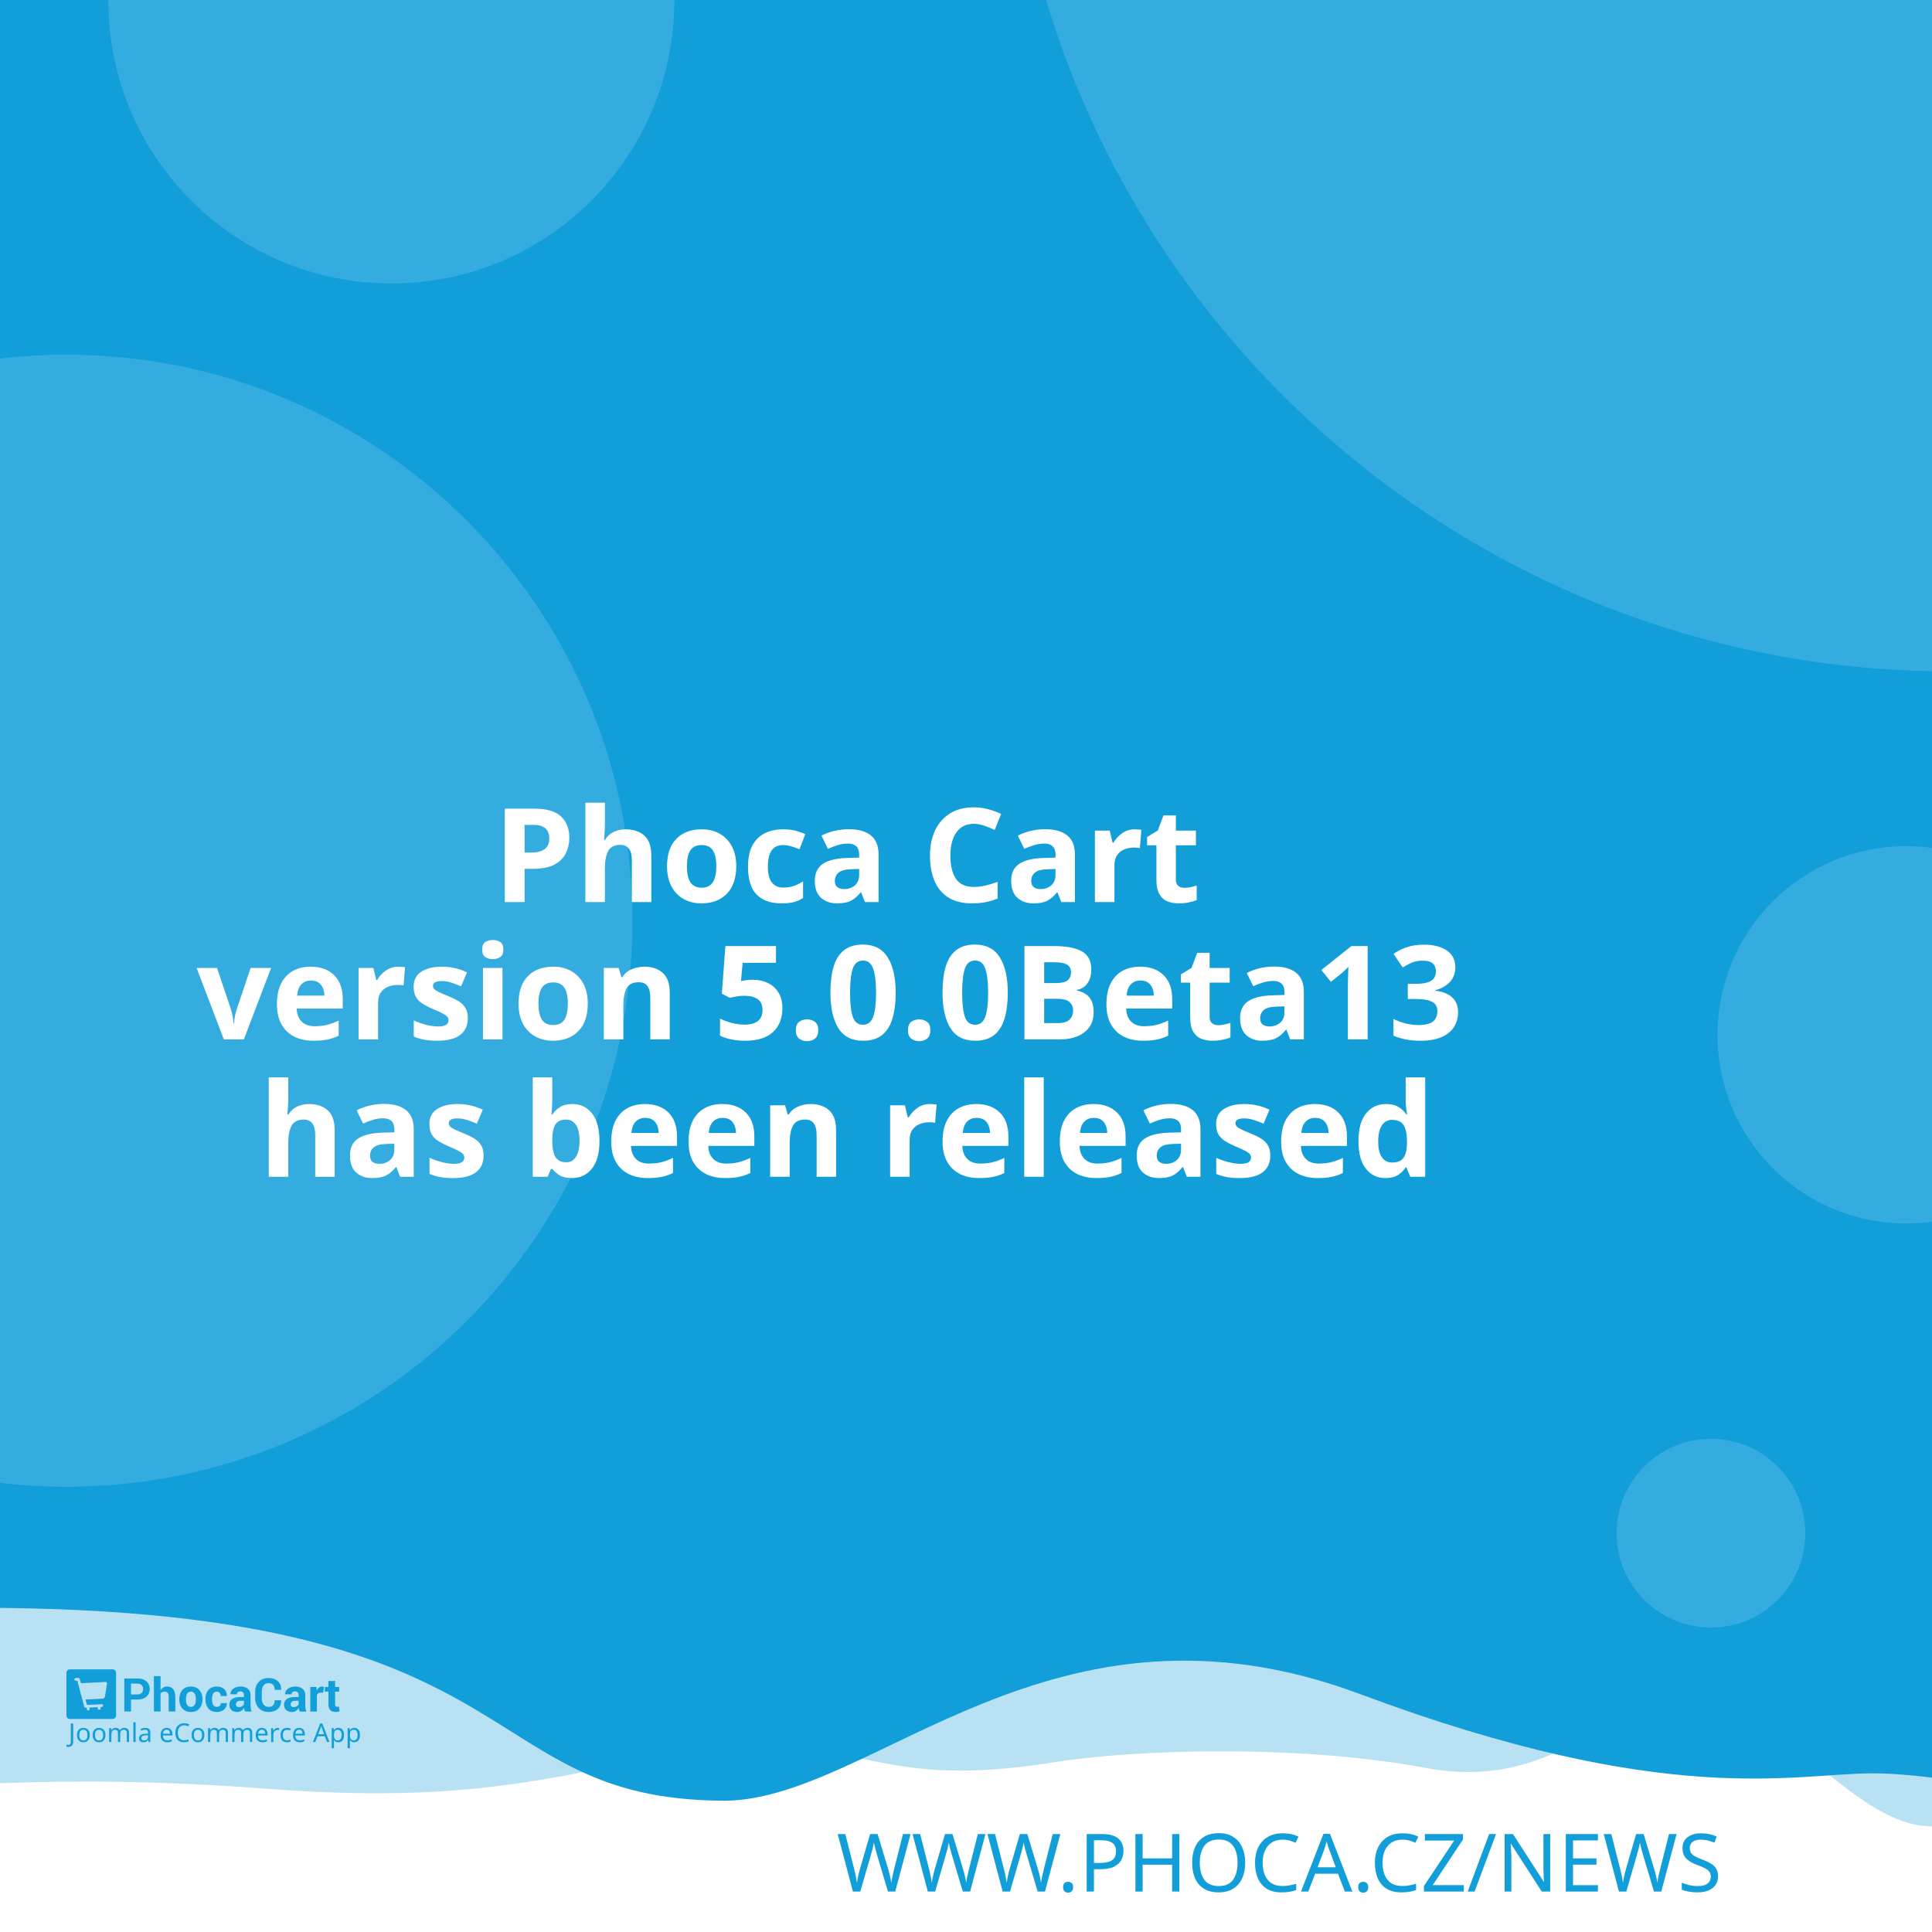
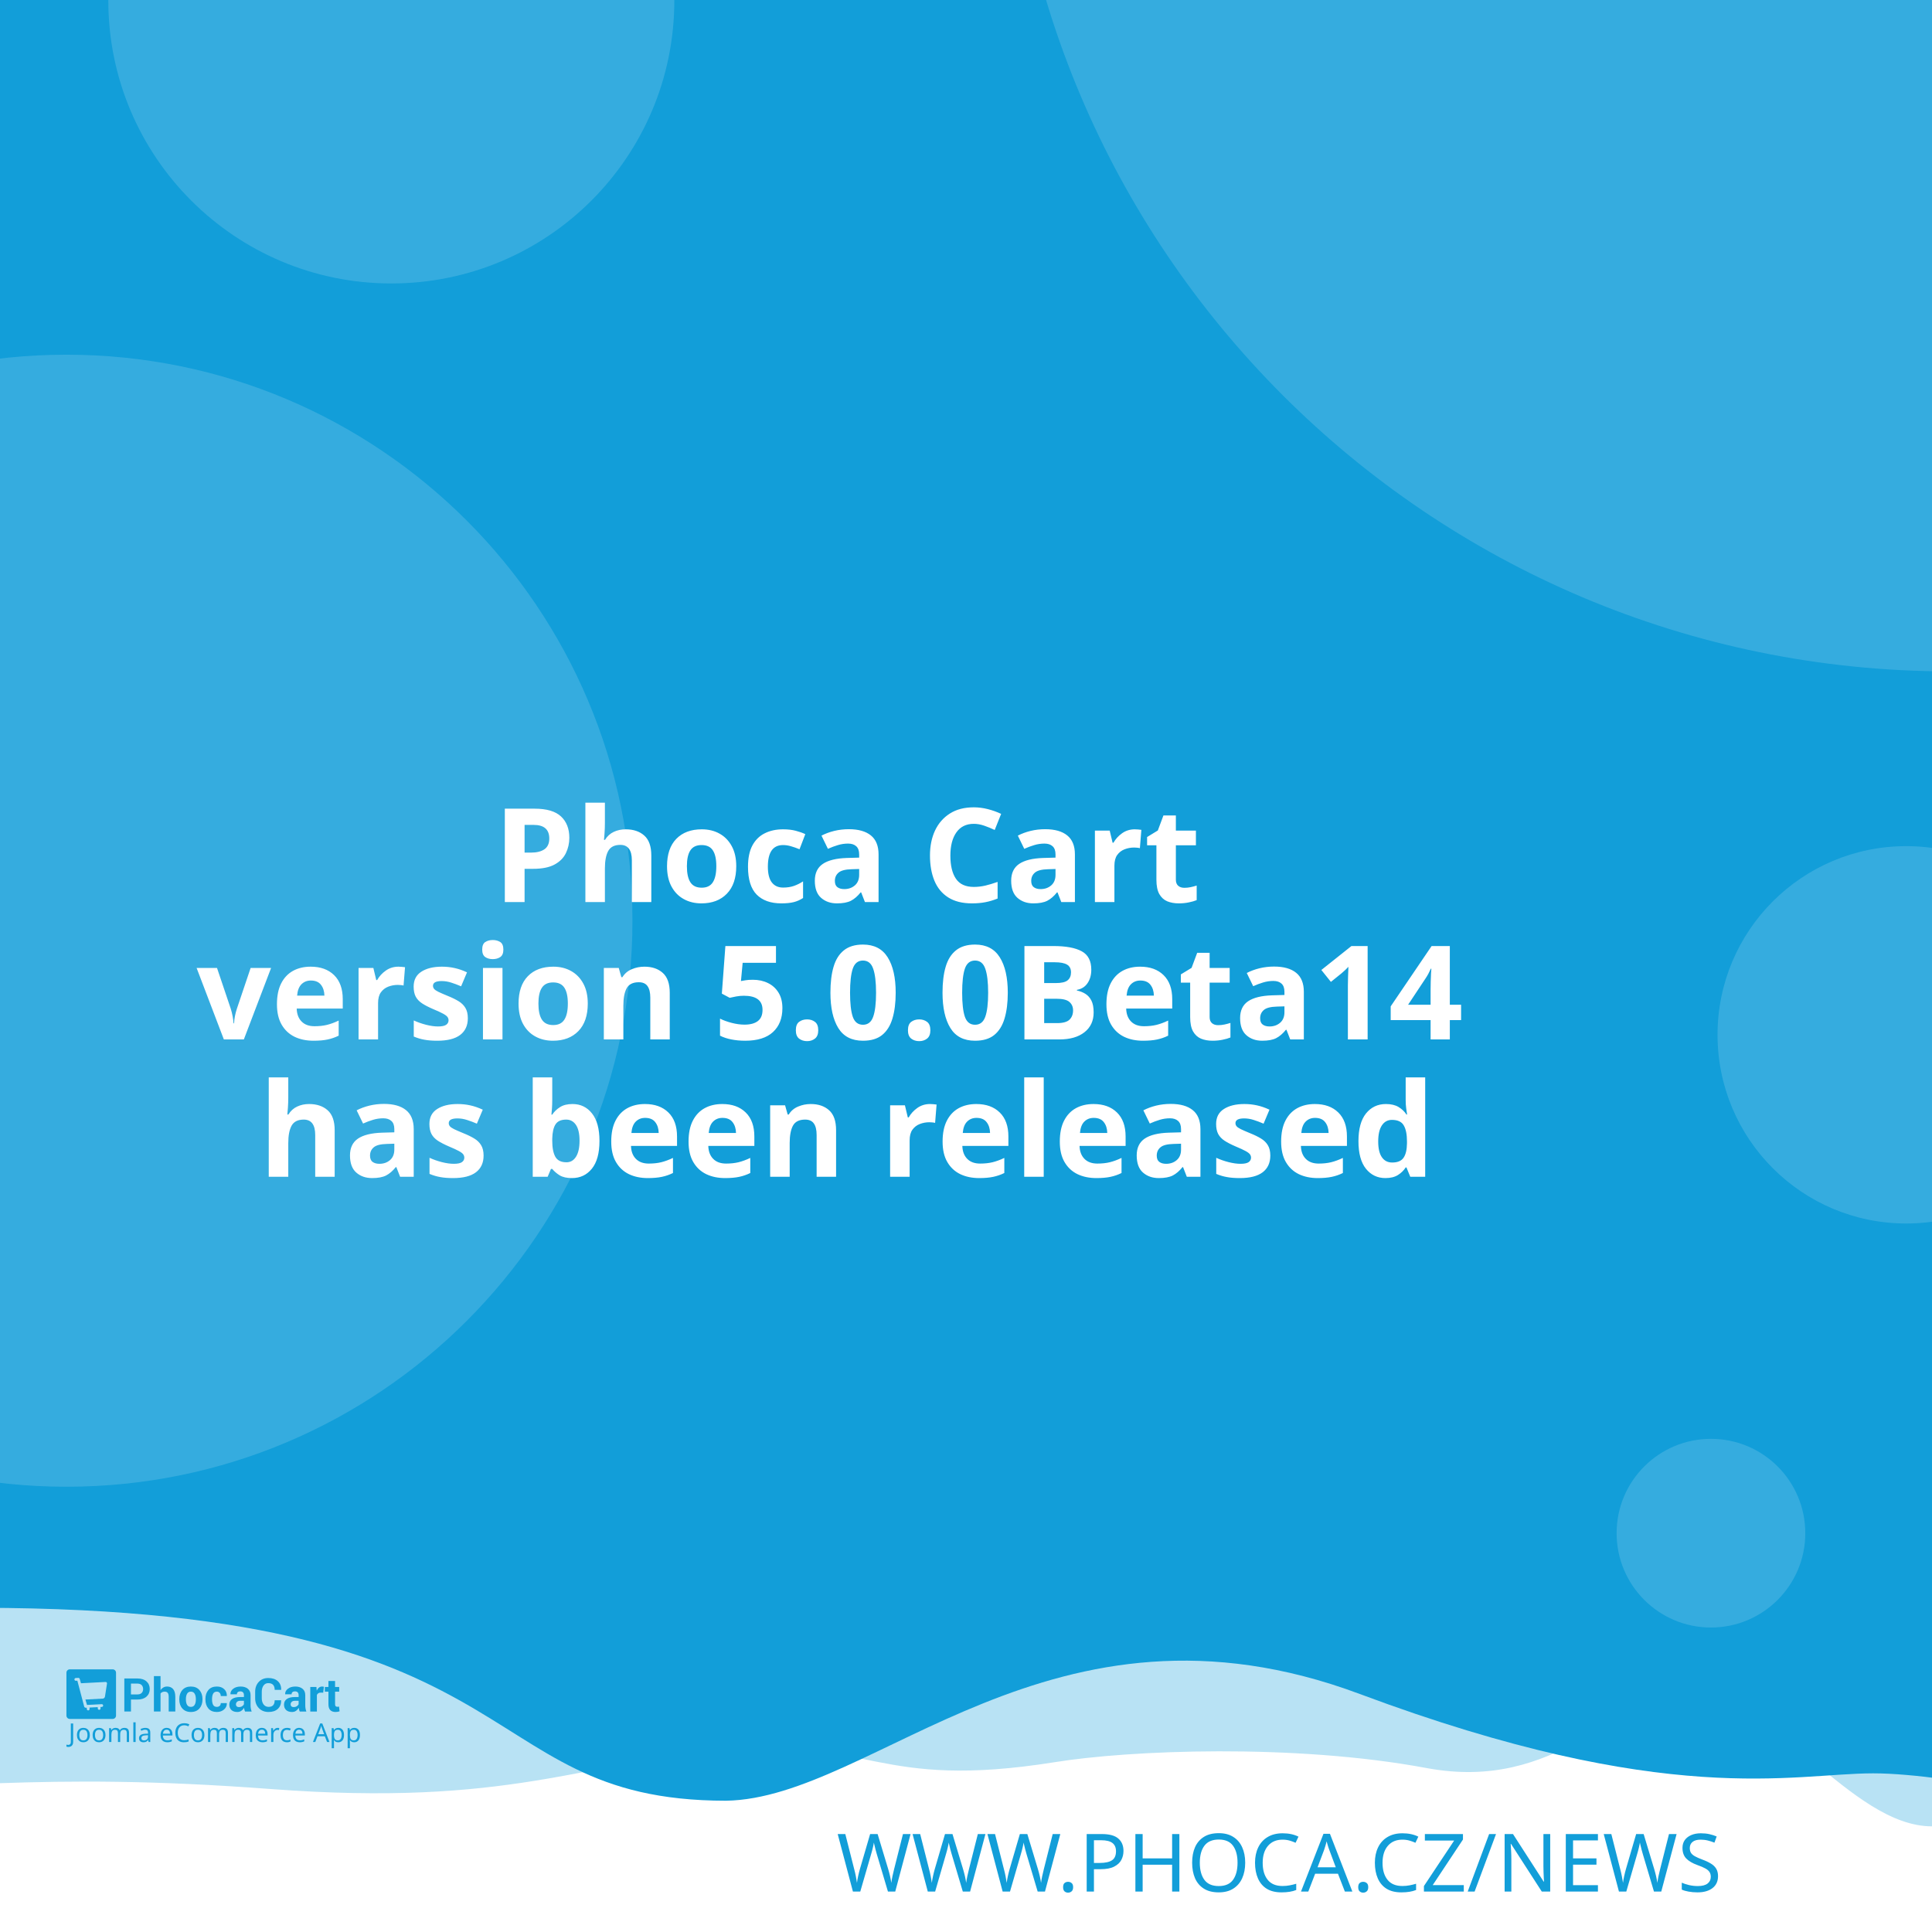
<svg xmlns="http://www.w3.org/2000/svg" width="512" height="512" viewBox="0 0 512 512" version="1.1" id="svg5">
  <defs id="defs2" />
  <g id="layer1">
    <path d="m -288.549,96.962 a 6.384,6.384 0 0 0 -6.384,6.384 v 81.087 a 6.384,6.384 0 0 0 6.384,6.384 h 81.083 a 6.384,6.384 0 0 0 6.384,-6.384 v -81.087 a 6.384,6.384 0 0 0 -6.384,-6.384 z m 16.084,16.188 c 0.591,-0.033 1.134,0.125 1.642,0.482 0.508,0.359 0.842,0.809 1.006,1.355 l 2.415,8.308 46.517,-2.44 c 0.829,-0.043 1.521,0.245 2.074,0.86 0.55,0.606 0.769,1.334 0.636,2.174 l -3.898,24.937 c -0.138,0.736 -0.57,1.497 -1.288,2.273 -0.719,0.787 -1.656,1.211 -2.797,1.272 l -32.861,1.721 3.038,10.253 27.775,-1.455 c 0.726,-0.04 1.351,0.178 1.887,0.648 0.523,0.483 0.803,1.086 0.844,1.812 0.038,0.726 -0.178,1.352 -0.648,1.887 -0.483,0.525 -1.086,0.806 -1.812,0.844 l -2.597,0.137 0.137,2.593 c 0.038,0.729 -0.178,1.356 -0.661,1.879 -0.472,0.535 -1.071,0.819 -1.8,0.856 -0.726,0.038 -1.353,-0.178 -1.879,-0.661 -0.535,-0.472 -0.814,-1.073 -0.852,-1.8 l -0.137,-2.593 -15.573,0.81 0.133,2.597 c 0.038,0.729 -0.176,1.356 -0.648,1.879 -0.483,0.535 -1.086,0.818 -1.812,0.856 -0.726,0.04 -1.352,-0.178 -1.887,-0.661 -0.525,-0.472 -0.806,-1.073 -0.844,-1.8 l -0.137,-2.597 -1.608,0.083 c -0.623,0.033 -1.193,-0.112 -1.721,-0.428 -0.515,-0.317 -0.883,-0.632 -1.11,-0.931 l -0.287,-0.507 -13.05,-49.343 -2.805,0.146 c -0.696,0.038 -1.312,-0.181 -1.858,-0.661 -0.545,-0.472 -0.835,-1.069 -0.873,-1.795 -0.038,-0.729 0.186,-1.353 0.682,-1.879 0.493,-0.535 1.083,-0.818 1.779,-0.856 z" style="fill:#ffffff;stroke-width:1;paint-order:stroke fill markers" id="path400" />
    <rect style="opacity:1;fill:#ffffff;stroke-width:5;stroke-linejoin:round;paint-order:stroke fill markers" id="rect723" width="512" height="512" x="0" y="0" />
    <path id="rect4460" style="opacity:0.3;fill:#129ed9;fill-opacity:1;stroke-width:5;stroke-linejoin:round;paint-order:stroke fill markers" d="M -256,4 H 768 v 480 c 0,0 -42.667,-10 -64,-10 -21.333,0 -42.408,10 -64,10 -21.592,0 -42.667,-10 -64,-10 -21.333,0 -42.408,10 -64,10 -21.592,0 -41.887,-34.701 -63.221,-34.701 -21.333,0 -35.645,25.795 -70.761,19.246 -35.116,-6.549 -78.862,-4.741 -98.515,-1.547 -47.289,7.533 -49.247,-6.724 -87.369,-3.311 -38.122,3.413 -56.921,15.193 -120.307,10.429 -63.387,-4.764 -84.091,0.698 -135.827,-0.116 -21.333,0 -42.408,10 -64,10 -21.592,0 -42.667,-10 -64,-10 -21.333,0 -64,10 -64,10 z" />
    <path id="rect4460-5" style="fill:#129ed9;fill-opacity:1;stroke-width:5;stroke-linejoin:round;paint-order:stroke fill markers" d="M -316,4.9999998e-7 H 708 V 480 c 0,0 -42.667,-10 -64,-10 -21.333,0 -42.408,10 -64,10 -21.592,0 -62.256,-10.048 -83.59,-10.048 -21.333,0 -54.449,9.448 -136.059,-21.03 -81.61,-30.478 -128.583,27.669 -167.971,28.291 -70.795,-0.042 -47.303,-54.288 -212.561,-50.983 C -185.439,429.534 -38.408,480 -60,480 c -21.592,0 -42.667,-10 -64,-10 -21.333,0 -42.408,10 -64,10 -21.592,0 -42.667,-10 -64,-10 -21.333,0 -64,10 -64,10 z" />
    <text xml:space="preserve" style="font-style:normal;font-weight:normal;font-size:21.333px;line-height:1.25;font-family:sans-serif;fill:#129ed9;fill-opacity:1;stroke:none" x="484.042" y="501.277" id="text2910-3-7">
      <tspan id="tspan2908-6-5" x="484.042" y="501.277" style="font-style:normal;font-variant:normal;font-weight:300;font-stretch:normal;font-size:21.333px;font-family:Montserrat;-inkscape-font-specification:'Montserrat Light';text-align:end;text-anchor:end;fill:#129ed9;fill-opacity:1">WWW.PHOCA.CZ/NEWS</tspan>
    </text>
    <text xml:space="preserve" style="font-style:normal;font-variant:normal;font-weight:600;font-stretch:normal;font-size:34.667px;line-height:1.05;font-family:Rubik;-inkscape-font-specification:'Rubik Semi-Bold';fill:#ffffff;fill-opacity:1;stroke:none" x="256" y="165" id="text11252">
      <tspan x="256" y="165" id="tspan403" style="text-align:center;text-anchor:middle" />
      <tspan x="256" y="202.659" style="font-size:34.667px;text-align:center;text-anchor:middle" id="tspan442" />
      <tspan x="256" y="239.059" style="font-size:34.667px;text-align:center;text-anchor:middle" id="tspan444">Phoca Cart</tspan>
-       <tspan x="256" y="275.459" id="tspan1992" style="font-size:34.667px;text-align:center;text-anchor:middle">version 5.0.0Beta13
+       <tspan x="256" y="275.459" id="tspan1992" style="font-size:34.667px;text-align:center;text-anchor:middle">version 5.0.0Beta14
</tspan>
      <tspan x="256" y="311.859" id="tspan2906" style="font-size:34.667px;text-align:center;text-anchor:middle">has been released</tspan>
      <tspan x="256" y="348.259" id="tspan1994" style="font-size:34.667px" />
    </text>
    <circle style="opacity:0.15;fill:#ffffff;fill-opacity:1;stroke-width:5;stroke-linejoin:round;paint-order:stroke fill markers" id="path8376" cx="516.67" cy="-72.081" r="250" />
    <circle style="opacity:0.15;fill:#ffffff;fill-opacity:1;stroke-width:5;stroke-linejoin:round;paint-order:stroke fill markers" id="path8376-9" cx="17.604" cy="244" r="150" />
    <circle style="opacity:0.15;fill:#ffffff;fill-opacity:1;stroke-width:5;stroke-linejoin:round;paint-order:stroke fill markers" id="path8376-6" cx="103.704" cy="0.117" r="75" />
    <circle style="opacity:0.15;fill:#ffffff;fill-opacity:1;stroke-width:5;stroke-linejoin:round;paint-order:stroke fill markers" id="path8376-6-2" cx="505.168" cy="274.238" r="50" />
    <g id="g8950" transform="matrix(0.298069,0,0,0.298069,107.3348,335.2596)" style="fill:#129ed9;fill-opacity:1;stroke-width:3.355">
      <g id="g895" transform="translate(-301.0409,359.4151)" style="fill:#129ed9;fill-opacity:1;stroke-width:3.355">
        <g transform="matrix(1.3333,0,0,-1.3333,-75.59,850.15)" fill="#ffffff" image-rendering="optimizeQuality" id="g280" style="clip-rule:evenodd;fill:#129ed9;fill-opacity:1;stroke-width:8.934;shape-rendering:geometricPrecision">
          <path d="m 99.728,617.49 v -7.994 h -4.423 v 22.031 h 8.784 c 2.532,0 4.527,-0.646 5.979,-1.937 1.452,-1.291 2.181,-2.99 2.181,-5.097 0,-2.107 -0.729,-3.801 -2.181,-5.082 -1.452,-1.281 -3.446,-1.921 -5.979,-1.921 z m 0,3.408 h 4.361 c 1.23,0 2.165,0.336 2.801,1.002 0.635,0.671 0.951,1.523 0.951,2.561 0,1.059 -0.315,1.932 -0.946,2.623 -0.63,0.687 -1.566,1.033 -2.806,1.033 H 99.728 Z" id="path262" style="fill:#129ed9;fill-opacity:1;stroke-width:3.355" />
          <path d="m 119.45,623.79 c 0.517,0.749 1.147,1.327 1.891,1.746 0.749,0.418 1.576,0.63 2.485,0.63 1.705,0 3.043,-0.568 4.02,-1.704 0.971,-1.131 1.457,-2.887 1.457,-5.252 v -9.714 h -4.418 v 9.76 c 0,1.276 -0.227,2.174 -0.677,2.706 -0.445,0.532 -1.116,0.795 -2.005,0.795 -0.605,0 -1.137,-0.108 -1.602,-0.325 -0.465,-0.217 -0.847,-0.522 -1.152,-0.919 v -12.017 h -4.418 v 23.611 h 4.418 z" id="path264" style="fill:#129ed9;fill-opacity:1;stroke-width:3.355" />
          <path d="m 131.96,617.83 c 0,2.438 0.682,4.436 2.046,5.996 1.359,1.554 3.25,2.334 5.663,2.334 2.418,0 4.315,-0.774 5.689,-2.329 1.375,-1.549 2.062,-3.553 2.062,-6.001 v -0.32 c 0,-2.458 -0.687,-4.462 -2.051,-6.011 -1.369,-1.544 -3.261,-2.319 -5.674,-2.319 -2.418,0 -4.315,0.775 -5.684,2.319 -1.364,1.549 -2.051,3.553 -2.051,6.011 z m 4.408,-0.31 c 0,-1.487 0.264,-2.68 0.785,-3.584 0.527,-0.899 1.375,-1.348 2.542,-1.348 1.142,0 1.979,0.454 2.506,1.358 0.532,0.904 0.796,2.097 0.796,3.574 v 0.315 c 0,1.446 -0.269,2.629 -0.801,3.542 -0.537,0.914 -1.38,1.374 -2.527,1.374 -1.142,0 -1.979,-0.46 -2.506,-1.379 -0.532,-0.919 -0.796,-2.102 -0.796,-3.537 z" id="path266" style="fill:#129ed9;fill-opacity:1;stroke-width:3.355" />
          <path d="m 157.01,612.59 c 0.79,0 1.421,0.227 1.891,0.682 0.475,0.454 0.713,1.064 0.713,1.828 h 4.015 l 0.041,-0.093 c 0.041,-1.653 -0.579,-3.037 -1.871,-4.152 -1.287,-1.116 -2.883,-1.673 -4.79,-1.673 -2.439,0 -4.325,0.769 -5.648,2.314 -1.318,1.544 -1.979,3.522 -1.979,5.944 v 0.449 c 0,2.412 0.656,4.395 1.974,5.944 1.317,1.554 3.198,2.329 5.638,2.329 2.02,0 3.648,-0.573 4.883,-1.725 1.235,-1.151 1.835,-2.664 1.793,-4.539 l -0.031,-0.088 h -4.026 c 0,0.842 -0.233,1.544 -0.698,2.107 -0.46,0.558 -1.101,0.837 -1.922,0.837 -1.168,0 -1.995,-0.454 -2.475,-1.358 -0.476,-0.904 -0.718,-2.071 -0.718,-3.496 v -0.454 c 0,-1.456 0.243,-2.628 0.718,-3.522 0.48,-0.888 1.312,-1.332 2.491,-1.332" id="path268" style="fill:#129ed9;fill-opacity:1;stroke-width:3.355" />
          <path d="m 175.8,609.49 c -0.165,0.372 -0.305,0.764 -0.419,1.183 -0.119,0.413 -0.202,0.837 -0.248,1.27 -0.455,-0.8 -1.054,-1.456 -1.798,-1.978 -0.739,-0.521 -1.628,-0.785 -2.656,-0.785 -1.715,0 -3.038,0.439 -3.963,1.322 -0.93,0.883 -1.395,2.086 -1.395,3.604 0,1.606 0.62,2.845 1.855,3.729 1.235,0.883 3.038,1.322 5.41,1.322 h 2.47 v 1.301 c 0,0.785 -0.207,1.394 -0.62,1.828 -0.413,0.434 -1.023,0.651 -1.834,0.651 -0.713,0 -1.266,-0.175 -1.653,-0.522 -0.393,-0.346 -0.584,-0.826 -0.584,-1.446 l -4.268,0.016 -0.016,0.093 c -0.072,1.379 0.527,2.572 1.798,3.579 1.271,1.002 2.946,1.503 5.013,1.503 1.958,0 3.545,-0.496 4.769,-1.492 1.22,-0.992 1.829,-2.406 1.829,-4.24 v -6.76 c 0,-0.769 0.062,-1.492 0.176,-2.164 0.119,-0.676 0.299,-1.348 0.553,-2.014 z m -4.046,2.943 c 0.78,0 1.468,0.191 2.077,0.574 0.605,0.382 1.013,0.826 1.225,1.332 v 2.308 h -2.47 c -0.935,0 -1.648,-0.232 -2.134,-0.702 -0.481,-0.47 -0.724,-1.033 -0.724,-1.699 0,-0.542 0.181,-0.981 0.542,-1.312 0.367,-0.336 0.858,-0.501 1.483,-0.501" id="path270" style="fill:#129ed9;fill-opacity:1;stroke-width:3.355" />
          <path d="m 199.84,617.01 0.031,-0.088 c 0.041,-2.37 -0.682,-4.25 -2.17,-5.645 -1.488,-1.394 -3.555,-2.091 -6.201,-2.091 -2.656,0 -4.811,0.852 -6.464,2.556 -1.653,1.704 -2.486,3.894 -2.486,6.579 v 4.369 c 0,2.67 0.812,4.86 2.424,6.574 1.617,1.715 3.715,2.572 6.299,2.572 2.723,0 4.852,-0.697 6.386,-2.097 1.535,-1.399 2.284,-3.305 2.243,-5.717 l -0.031,-0.088 h -4.299 c 0,1.451 -0.346,2.561 -1.044,3.336 -0.698,0.769 -1.783,1.157 -3.255,1.157 -1.323,0 -2.372,-0.537 -3.147,-1.606 -0.78,-1.074 -1.168,-2.438 -1.168,-4.1 v -4.39 c 0,-1.683 0.408,-3.057 1.225,-4.131 0.822,-1.069 1.922,-1.606 3.317,-1.606 1.38,0 2.403,0.372 3.064,1.11 0.661,0.744 0.992,1.844 0.992,3.305 z" id="path272" style="fill:#129ed9;fill-opacity:1;stroke-width:3.355" />
          <path d="m 212.27,609.49 c -0.165,0.372 -0.305,0.764 -0.419,1.183 -0.119,0.413 -0.202,0.837 -0.248,1.27 -0.455,-0.8 -1.054,-1.456 -1.798,-1.978 -0.739,-0.521 -1.628,-0.785 -2.656,-0.785 -1.716,0 -3.038,0.439 -3.963,1.322 -0.93,0.883 -1.395,2.086 -1.395,3.604 0,1.606 0.62,2.845 1.855,3.729 1.235,0.883 3.039,1.322 5.41,1.322 h 2.47 v 1.301 c 0,0.785 -0.207,1.394 -0.62,1.828 -0.413,0.434 -1.023,0.651 -1.834,0.651 -0.713,0 -1.266,-0.175 -1.654,-0.522 -0.393,-0.346 -0.584,-0.826 -0.584,-1.446 l -4.268,0.016 -0.016,0.093 c -0.072,1.379 0.527,2.572 1.798,3.579 1.271,1.002 2.945,1.503 5.013,1.503 1.958,0 3.545,-0.496 4.769,-1.492 1.22,-0.992 1.829,-2.406 1.829,-4.24 v -6.76 c 0,-0.769 0.062,-1.492 0.176,-2.164 0.119,-0.676 0.3,-1.348 0.553,-2.014 z m -4.046,2.943 c 0.78,0 1.468,0.191 2.077,0.574 0.605,0.382 1.013,0.826 1.224,1.332 v 2.308 h -2.47 c -0.935,0 -1.649,-0.232 -2.134,-0.702 -0.481,-0.47 -0.723,-1.033 -0.723,-1.699 0,-0.542 0.181,-0.981 0.542,-1.312 0.367,-0.336 0.858,-0.501 1.483,-0.501" id="path274" style="fill:#129ed9;fill-opacity:1;stroke-width:3.355" />
          <path d="m 227.92,622.06 -1.617,0.046 c -0.656,0 -1.199,-0.134 -1.623,-0.408 -0.423,-0.274 -0.744,-0.656 -0.966,-1.152 v -11.052 h -4.408 v 16.36 h 4.103 l 0.196,-2.422 c 0.382,0.857 0.883,1.528 1.494,2.009 0.61,0.48 1.312,0.723 2.108,0.723 0.223,0 0.429,-0.015 0.615,-0.052 0.186,-0.036 0.377,-0.077 0.568,-0.129 z" id="path276" style="fill:#129ed9;fill-opacity:1;stroke-width:3.355" />
          <path d="m 235.83,629.86 v -4.007 h 2.754 v -3.099 H 235.83 v -8.33 c 0,-0.635 0.129,-1.09 0.393,-1.363 0.263,-0.274 0.615,-0.408 1.059,-0.408 0.232,0 0.434,0.01 0.599,0.036 0.166,0.026 0.362,0.072 0.579,0.129 l 0.383,-3.181 c -0.445,-0.155 -0.878,-0.268 -1.302,-0.341 -0.424,-0.078 -0.884,-0.114 -1.38,-0.114 -1.524,0 -2.697,0.418 -3.519,1.255 -0.822,0.837 -1.235,2.159 -1.235,3.977 v 8.34 h -2.392 v 3.099 h 2.392 v 4.007 z" id="path278" style="fill:#129ed9;fill-opacity:1;stroke-width:3.355" />
        </g>
        <g fill="#ffffff" fill-rule="evenodd" image-rendering="optimizeQuality" stroke-width="1.934" aria-label="Joomla eCommerce App" id="g318" style="clip-rule:evenodd;fill:#129ed9;fill-opacity:1;shape-rendering:geometricPrecision">
          <path d="M 1.704,69 Q 1.151,69 0.736,68.908 0.321,68.839 -0.002,68.7 v -1.752 q 0.369,0.092 0.784,0.161 0.415,0.069 0.876,0.069 0.576,0 1.083,-0.231 0.53,-0.231 0.853,-0.807 0.323,-0.576 0.323,-1.614 v -16.368 h 2.075 v 16.206 q 0,2.374 -1.176,3.504 -1.176,1.13 -3.112,1.13 z" id="path282" style="fill:#129ed9;fill-opacity:1;stroke-width:1.934" />
          <path d="m 20.792,58.419 q 0,3.066 -1.568,4.749 -1.545,1.683 -4.196,1.683 -1.637,0 -2.928,-0.738 -1.268,-0.761 -2.006,-2.19 -0.738,-1.452 -0.738,-3.504 0,-3.066 1.545,-4.726 1.545,-1.66 4.196,-1.66 1.683,0 2.951,0.761 1.291,0.738 2.006,2.167 0.738,1.406 0.738,3.458 z m -9.336,0 q 0,2.19 0.853,3.481 0.876,1.268 2.766,1.268 1.867,0 2.743,-1.268 0.876,-1.291 0.876,-3.481 0,-2.19 -0.876,-3.435 -0.876,-1.245 -2.766,-1.245 -1.89,0 -2.743,1.245 -0.853,1.245 -0.853,3.435 z" id="path284" style="fill:#129ed9;fill-opacity:1;stroke-width:1.934" />
          <path d="m 34.739,58.419 q 0,3.066 -1.568,4.749 -1.545,1.683 -4.196,1.683 -1.637,0 -2.928,-0.738 -1.268,-0.761 -2.006,-2.19 -0.738,-1.452 -0.738,-3.504 0,-3.066 1.545,-4.726 1.545,-1.66 4.196,-1.66 1.683,0 2.951,0.761 1.291,0.738 2.006,2.167 0.738,1.406 0.738,3.458 z m -9.336,0 q 0,2.19 0.853,3.481 0.876,1.268 2.766,1.268 1.867,0 2.743,-1.268 0.876,-1.291 0.876,-3.481 0,-2.19 -0.876,-3.435 -0.876,-1.245 -2.766,-1.245 -1.89,0 -2.743,1.245 -0.853,1.245 -0.853,3.435 z" id="path286" style="fill:#129ed9;fill-opacity:1;stroke-width:1.934" />
          <path d="m 51.499,52.033 q 2.098,0 3.135,1.083 1.037,1.06 1.037,3.458 V 64.62 H 53.666 v -7.953 q 0,-2.928 -2.513,-2.928 -1.798,0 -2.582,1.037 -0.761,1.037 -0.761,3.02 V 64.62 h -2.006 v -7.953 q 0,-2.928 -2.536,-2.928 -1.867,0 -2.582,1.153 -0.715,1.153 -0.715,3.32 v 6.409 h -2.029 v -12.356 h 1.637 l 0.3,1.683 h 0.115 q 0.576,-0.968 1.545,-1.429 0.991,-0.484 2.098,-0.484 2.905,0 3.781,2.075 h 0.115 q 0.622,-1.06 1.683,-1.568 1.083,-0.507 2.282,-0.507 z" id="path288" style="fill:#129ed9;fill-opacity:1;stroke-width:1.934" />
          <path d="M 61.527,64.62 H 59.498 V 47.1 h 2.029 z" id="path290" style="fill:#129ed9;fill-opacity:1;stroke-width:1.934" />
          <path d="m 70.126,52.056 q 2.259,0 3.343,0.991 1.083,0.991 1.083,3.158 v 8.414 h -1.475 l -0.392,-1.752 h -0.092 q -0.807,1.014 -1.706,1.498 -0.876,0.484 -2.444,0.484 -1.683,0 -2.789,-0.876 -1.107,-0.899 -1.107,-2.789 0,-1.844 1.452,-2.836 1.452,-1.014 4.472,-1.107 l 2.098,-0.069 v -0.738 q 0,-1.545 -0.669,-2.144 -0.669,-0.599 -1.89,-0.599 -0.968,0 -1.844,0.3 -0.876,0.277 -1.637,0.645 l -0.622,-1.522 q 0.807,-0.438 1.913,-0.738 1.107,-0.323 2.305,-0.323 z m 0.599,6.593 q -2.305,0.092 -3.204,0.738 -0.876,0.645 -0.876,1.821 0,1.037 0.622,1.522 0.645,0.484 1.637,0.484 1.568,0 2.605,-0.853 1.037,-0.876 1.037,-2.674 v -1.107 z" id="path292" style="fill:#129ed9;fill-opacity:1;stroke-width:1.934" />
          <path d="m 89.144,52.033 q 1.591,0 2.72,0.692 1.153,0.692 1.752,1.96 0.622,1.245 0.622,2.928 v 1.222 h -8.46 q 0.046,2.098 1.06,3.204 1.037,1.083 2.882,1.083 1.176,0 2.075,-0.207 0.922,-0.231 1.89,-0.645 v 1.775 q -0.945,0.415 -1.867,0.599 -0.922,0.207 -2.19,0.207 -1.752,0 -3.112,-0.715 -1.337,-0.715 -2.098,-2.121 -0.738,-1.429 -0.738,-3.481 0,-2.029 0.669,-3.481 0.692,-1.452 1.913,-2.236 1.245,-0.784 2.882,-0.784 z m -0.023,1.66 q -1.452,0 -2.305,0.945 -0.83,0.922 -0.991,2.582 h 6.293 q -0.023,-1.568 -0.738,-2.536 -0.715,-0.991 -2.259,-0.991 z" id="path294" style="fill:#129ed9;fill-opacity:1;stroke-width:1.934" />
          <path d="m 104.71,49.751 q -2.651,0 -4.173,1.775 -1.522,1.775 -1.522,4.864 0,3.066 1.406,4.864 1.429,1.775 4.265,1.775 1.083,0 2.052,-0.184 0.968,-0.184 1.89,-0.461 v 1.798 q -0.922,0.346 -1.913,0.507 -0.968,0.161 -2.328,0.161 -2.513,0 -4.196,-1.037 -1.683,-1.037 -2.536,-2.951 -0.83,-1.913 -0.83,-4.495 0,-2.49 0.899,-4.38 0.922,-1.913 2.697,-2.974 1.775,-1.083 4.311,-1.083 2.605,0 4.541,0.968 l -0.83,1.752 q -0.761,-0.346 -1.706,-0.622 -0.922,-0.277 -2.029,-0.277 z" id="path296" style="fill:#129ed9;fill-opacity:1;stroke-width:1.934" />
          <path d="m 122.69,58.419 q 0,3.066 -1.568,4.749 -1.545,1.683 -4.196,1.683 -1.637,0 -2.928,-0.738 -1.268,-0.761 -2.006,-2.19 -0.738,-1.452 -0.738,-3.504 0,-3.066 1.545,-4.726 1.545,-1.66 4.196,-1.66 1.683,0 2.951,0.761 1.291,0.738 2.006,2.167 0.738,1.406 0.738,3.458 z m -9.336,0 q 0,2.19 0.853,3.481 0.876,1.268 2.766,1.268 1.867,0 2.743,-1.268 0.876,-1.291 0.876,-3.481 0,-2.19 -0.876,-3.435 -0.876,-1.245 -2.766,-1.245 -1.89,0 -2.743,1.245 -0.853,1.245 -0.853,3.435 z" id="path298" style="fill:#129ed9;fill-opacity:1;stroke-width:1.934" />
          <path d="m 139.45,52.033 q 2.098,0 3.135,1.083 1.037,1.06 1.037,3.458 V 64.62 h -2.006 v -7.953 q 0,-2.928 -2.513,-2.928 -1.798,0 -2.582,1.037 -0.761,1.037 -0.761,3.02 V 64.62 h -2.006 v -7.953 q 0,-2.928 -2.536,-2.928 -1.867,0 -2.582,1.153 -0.715,1.153 -0.715,3.32 v 6.409 h -2.029 v -12.356 h 1.637 l 0.3,1.683 h 0.115 q 0.576,-0.968 1.545,-1.429 0.991,-0.484 2.098,-0.484 2.905,0 3.781,2.075 h 0.115 q 0.622,-1.06 1.683,-1.568 1.083,-0.507 2.282,-0.507 z" id="path300" style="fill:#129ed9;fill-opacity:1;stroke-width:1.934" />
          <path d="m 161,52.033 q 2.098,0 3.135,1.083 1.037,1.06 1.037,3.458 V 64.62 h -2.006 v -7.953 q 0,-2.928 -2.513,-2.928 -1.798,0 -2.582,1.037 -0.761,1.037 -0.761,3.02 V 64.62 h -2.006 v -7.953 q 0,-2.928 -2.536,-2.928 -1.867,0 -2.582,1.153 -0.715,1.153 -0.715,3.32 v 6.409 h -2.029 v -12.356 h 1.637 l 0.3,1.683 h 0.115 q 0.576,-0.968 1.545,-1.429 0.991,-0.484 2.098,-0.484 2.905,0 3.781,2.075 h 0.115 q 0.622,-1.06 1.683,-1.568 1.083,-0.507 2.282,-0.507 z" id="path302" style="fill:#129ed9;fill-opacity:1;stroke-width:1.934" />
          <path d="m 173.77,52.033 q 1.591,0 2.72,0.692 1.153,0.692 1.752,1.96 0.622,1.245 0.622,2.928 v 1.222 h -8.46 q 0.046,2.098 1.06,3.204 1.037,1.083 2.882,1.083 1.176,0 2.075,-0.207 0.922,-0.231 1.89,-0.645 v 1.775 q -0.945,0.415 -1.867,0.599 -0.922,0.207 -2.19,0.207 -1.752,0 -3.112,-0.715 -1.337,-0.715 -2.098,-2.121 -0.738,-1.429 -0.738,-3.481 0,-2.029 0.669,-3.481 0.692,-1.452 1.913,-2.236 1.245,-0.784 2.882,-0.784 z m -0.023,1.66 q -1.452,0 -2.305,0.945 -0.83,0.922 -0.991,2.582 h 6.293 q -0.023,-1.568 -0.738,-2.536 -0.715,-0.991 -2.259,-0.991 z" id="path304" style="fill:#129ed9;fill-opacity:1;stroke-width:1.934" />
          <path d="m 187.76,52.033 q 0.346,0 0.738,0.046 0.415,0.023 0.715,0.092 l -0.254,1.867 q -0.3,-0.069 -0.669,-0.115 -0.346,-0.046 -0.669,-0.046 -0.945,0 -1.775,0.53 -0.83,0.507 -1.337,1.452 -0.484,0.922 -0.484,2.167 v 6.593 h -2.029 v -12.356 h 1.66 l 0.231,2.259 h 0.092 q 0.599,-1.014 1.545,-1.752 0.945,-0.738 2.236,-0.738 z" id="path306" style="fill:#129ed9;fill-opacity:1;stroke-width:1.934" />
          <path d="m 196.02,64.851 q -1.637,0 -2.928,-0.669 -1.268,-0.669 -2.006,-2.075 -0.715,-1.406 -0.715,-3.596 0,-2.282 0.761,-3.712 0.761,-1.429 2.052,-2.098 1.314,-0.669 2.974,-0.669 0.945,0 1.821,0.207 0.876,0.184 1.429,0.461 l -0.622,1.683 q -0.553,-0.207 -1.291,-0.392 -0.738,-0.184 -1.383,-0.184 -3.642,0 -3.642,4.68 0,2.236 0.876,3.435 0.899,1.176 2.651,1.176 1.014,0 1.775,-0.207 0.784,-0.207 1.429,-0.507 v 1.798 q -0.622,0.323 -1.383,0.484 -0.738,0.184 -1.798,0.184 z" id="path308" style="fill:#129ed9;fill-opacity:1;stroke-width:1.934" />
          <path d="m 206.9,52.033 q 1.591,0 2.72,0.692 1.153,0.692 1.752,1.96 0.622,1.245 0.622,2.928 v 1.222 h -8.46 q 0.046,2.098 1.06,3.204 1.037,1.083 2.882,1.083 1.176,0 2.075,-0.207 0.922,-0.231 1.89,-0.645 v 1.775 q -0.945,0.415 -1.867,0.599 -0.922,0.207 -2.19,0.207 -1.752,0 -3.112,-0.715 -1.337,-0.715 -2.098,-2.121 -0.738,-1.429 -0.738,-3.481 0,-2.029 0.669,-3.481 0.692,-1.452 1.913,-2.236 1.245,-0.784 2.882,-0.784 z m -0.023,1.66 q -1.452,0 -2.305,0.945 -0.83,0.922 -0.991,2.582 h 6.293 q -0.023,-1.568 -0.738,-2.536 -0.715,-0.991 -2.259,-0.991 z" id="path310" style="fill:#129ed9;fill-opacity:1;stroke-width:1.934" />
          <path d="m 231.73,64.62 -1.983,-5.095 h -6.524 l -1.96,5.095 h -2.098 l 6.432,-16.529 h 1.867 l 6.409,16.529 z m -4.449,-11.918 q -0.069,-0.184 -0.231,-0.669 -0.161,-0.484 -0.323,-0.991 -0.138,-0.53 -0.231,-0.807 -0.161,0.715 -0.369,1.406 -0.207,0.669 -0.346,1.06 l -1.867,4.979 h 5.21 z" id="path312" style="fill:#129ed9;fill-opacity:1;stroke-width:1.934" />
          <path d="m 241.73,52.033 q 2.282,0 3.665,1.591 1.406,1.591 1.406,4.795 0,3.158 -1.406,4.795 -1.383,1.637 -3.688,1.637 -1.429,0 -2.374,-0.53 -0.922,-0.553 -1.452,-1.268 h -0.138 q 0.046,0.392 0.092,0.991 0.046,0.599 0.046,1.037 v 5.072 h -2.029 v -17.889 h 1.66 l 0.277,1.683 h 0.092 q 0.553,-0.807 1.452,-1.36 0.899,-0.553 2.397,-0.553 z m -0.369,1.706 q -1.89,0 -2.674,1.06 -0.761,1.06 -0.807,3.227 v 0.392 q 0,2.282 0.738,3.527 0.761,1.222 2.789,1.222 1.13,0 1.844,-0.622 0.738,-0.622 1.083,-1.683 0.369,-1.083 0.369,-2.467 0,-2.121 -0.83,-3.389 -0.807,-1.268 -2.513,-1.268 z" id="path314" style="fill:#129ed9;fill-opacity:1;stroke-width:1.934" />
          <path d="m 255.91,52.033 q 2.282,0 3.665,1.591 1.406,1.591 1.406,4.795 0,3.158 -1.406,4.795 -1.383,1.637 -3.688,1.637 -1.429,0 -2.374,-0.53 -0.922,-0.553 -1.452,-1.268 h -0.138 q 0.046,0.392 0.092,0.991 0.046,0.599 0.046,1.037 v 5.072 h -2.029 v -17.889 h 1.66 l 0.277,1.683 h 0.092 q 0.553,-0.807 1.452,-1.36 0.899,-0.553 2.397,-0.553 z m -0.369,1.706 q -1.89,0 -2.674,1.06 -0.761,1.06 -0.807,3.227 v 0.392 q 0,2.282 0.738,3.527 0.761,1.222 2.789,1.222 1.13,0 1.844,-0.622 0.738,-0.622 1.083,-1.683 0.369,-1.083 0.369,-2.467 0,-2.121 -0.83,-3.389 -0.807,-1.268 -2.513,-1.268 z" id="path316" style="fill:#129ed9;fill-opacity:1;stroke-width:1.934" />
        </g>
        <path d="M 3,0 A 3,3 0 0 0 0,3 v 38.107 a 3,3 0 0 0 3,3 h 38.105 a 3,3 0 0 0 3,-3 V 3 a 3,3 0 0 0 -3,-3 z m 7.559,7.607 c 0.278,-0.015 0.533,0.059 0.771,0.227 0.239,0.169 0.396,0.38 0.473,0.637 l 1.135,3.904 21.861,-1.147 c 0.39,-0.02 0.715,0.115 0.975,0.404 0.259,0.285 0.361,0.627 0.299,1.022 l -1.832,11.719 c -0.065,0.346 -0.268,0.703 -0.605,1.068 -0.338,0.37 -0.778,0.569 -1.315,0.598 l -15.443,0.809 1.428,4.818 13.053,-0.684 c 0.341,-0.019 0.635,0.084 0.887,0.305 0.246,0.227 0.378,0.51 0.396,0.852 0.018,0.341 -0.084,0.635 -0.305,0.887 -0.227,0.247 -0.51,0.379 -0.852,0.396 l -1.221,0.064 0.064,1.219 c 0.018,0.343 -0.084,0.637 -0.311,0.883 -0.222,0.252 -0.503,0.385 -0.846,0.402 -0.341,0.018 -0.636,-0.084 -0.883,-0.311 -0.252,-0.222 -0.383,-0.504 -0.4,-0.846 l -0.064,-1.219 -7.318,0.381 0.062,1.221 c 0.018,0.343 -0.083,0.637 -0.305,0.883 -0.227,0.252 -0.51,0.384 -0.852,0.402 -0.341,0.019 -0.635,-0.084 -0.887,-0.311 -0.247,-0.222 -0.379,-0.504 -0.396,-0.846 l -0.064,-1.221 -0.756,0.039 c -0.293,0.015 -0.561,-0.052 -0.809,-0.201 -0.242,-0.149 -0.415,-0.297 -0.521,-0.438 l -0.135,-0.238 -6.133,-23.189 -1.318,0.068 C 8.066,10.184 7.776,10.082 7.52,9.856 7.263,9.634 7.127,9.354 7.11,9.012 7.092,8.67 7.197,8.377 7.43,8.13 7.661,7.878 7.939,7.745 8.266,7.727 Z" fill="#ffffff" style="fill:#129ed9;fill-opacity:1;stroke-width:8.934;paint-order:stroke fill markers" id="path334" />
      </g>
    </g>
    <circle style="opacity:0.15;fill:#ffffff;fill-opacity:1;stroke-width:5;stroke-linejoin:round;paint-order:stroke fill markers" id="path8376-6-2-1" cx="453.421" cy="406.309" r="25" />
  </g>
</svg>
